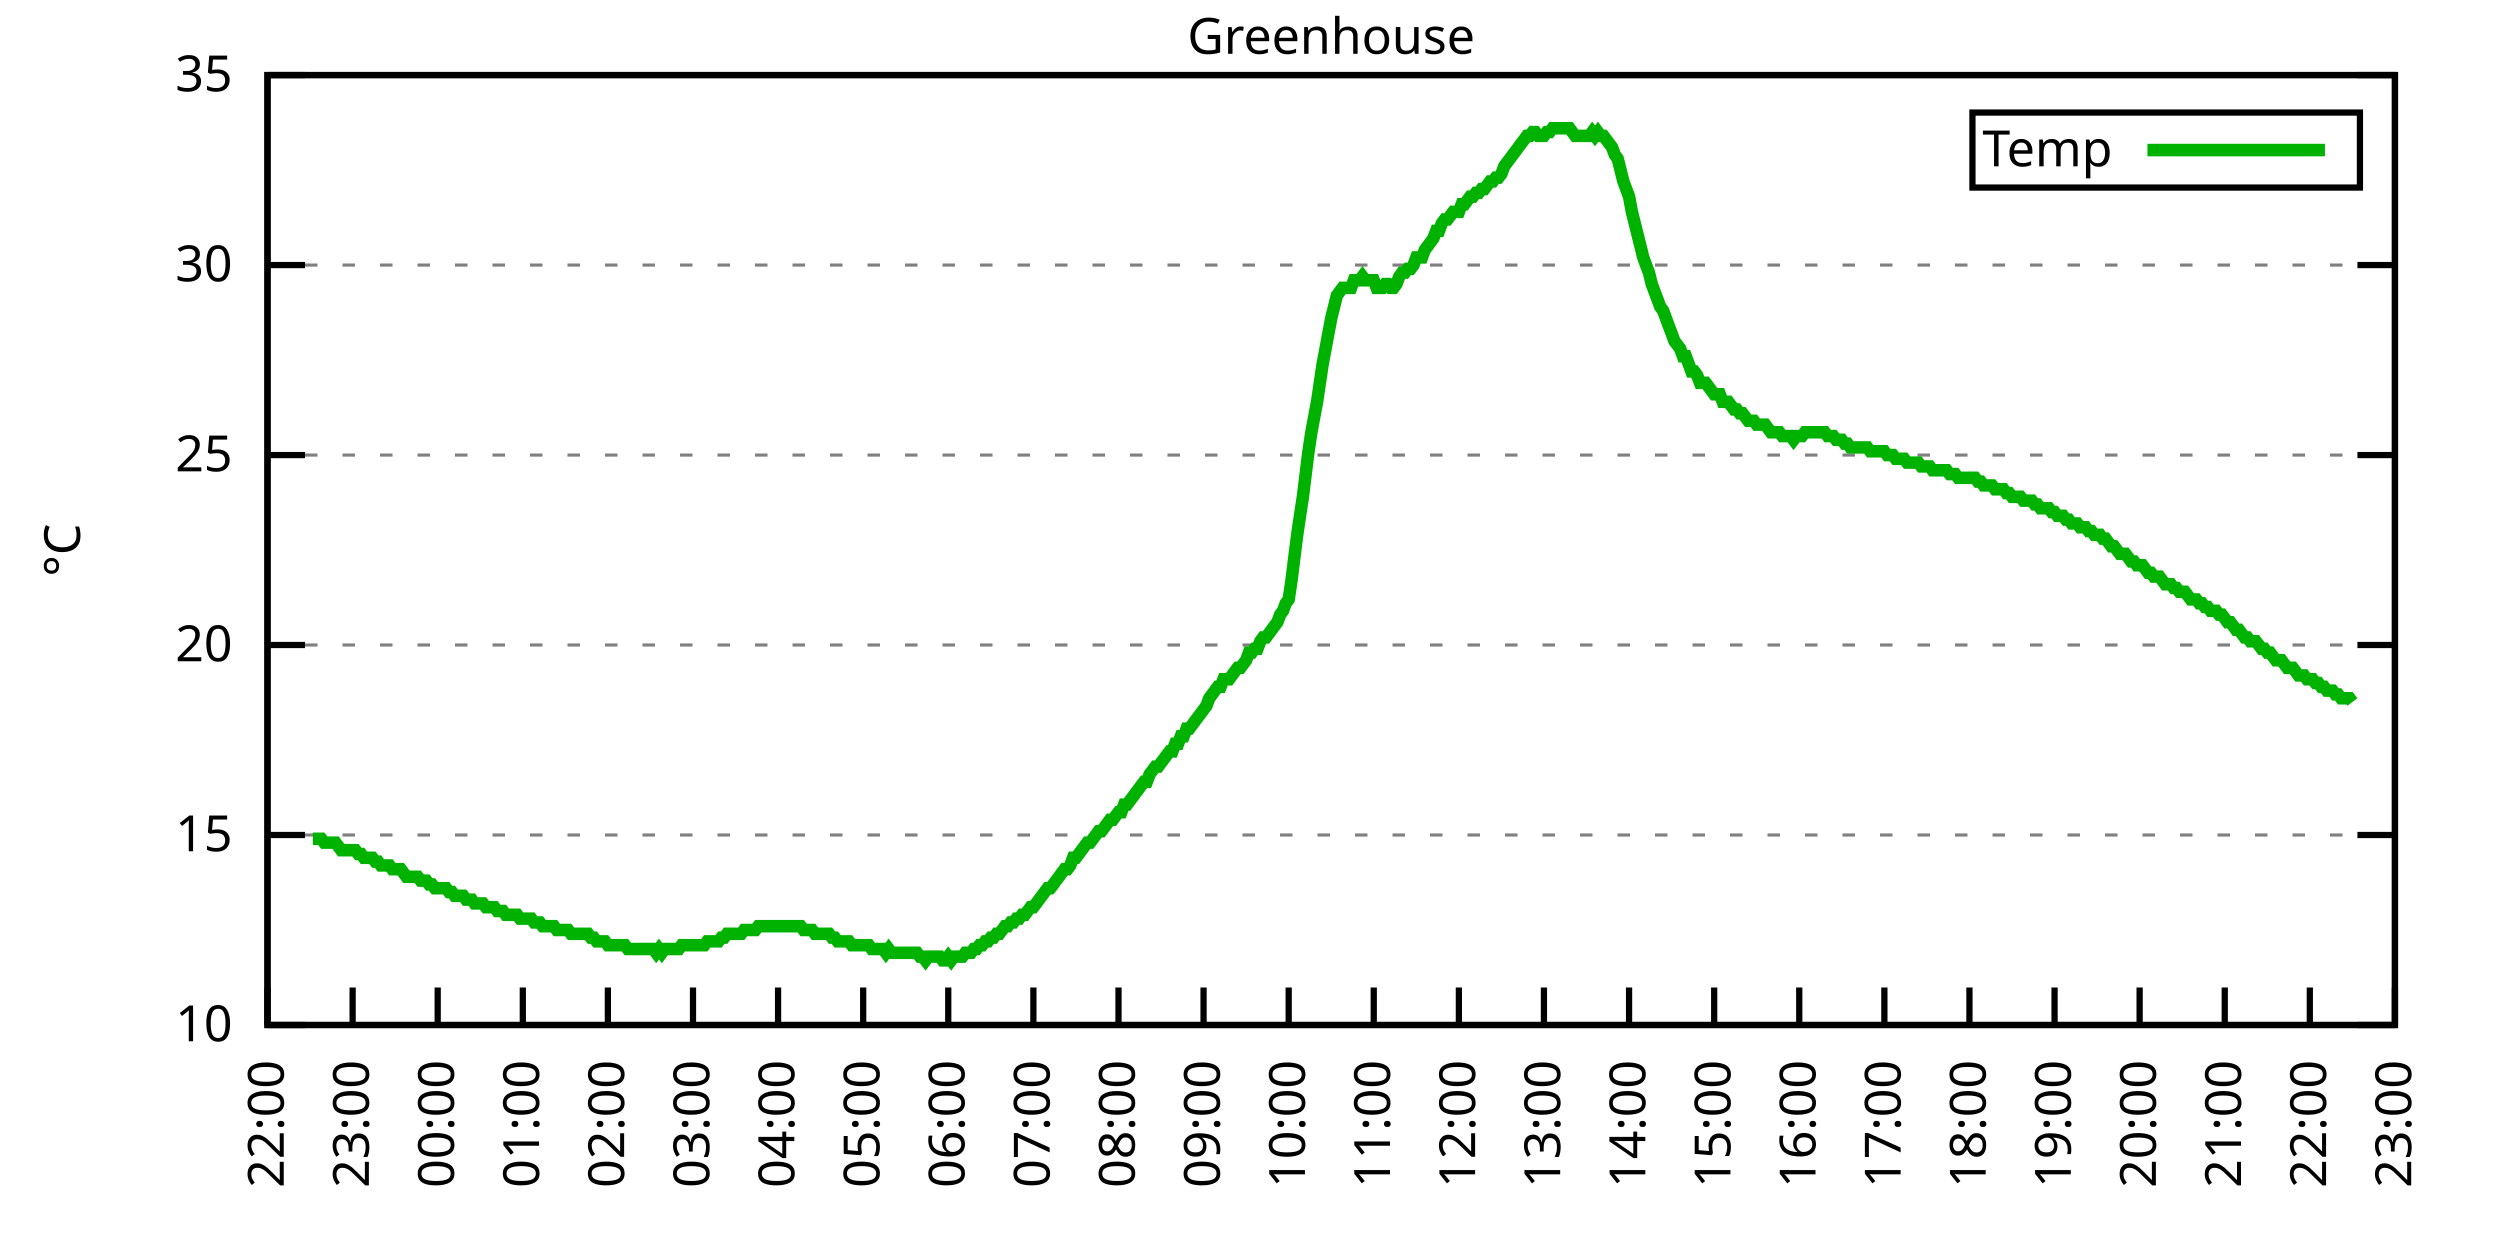
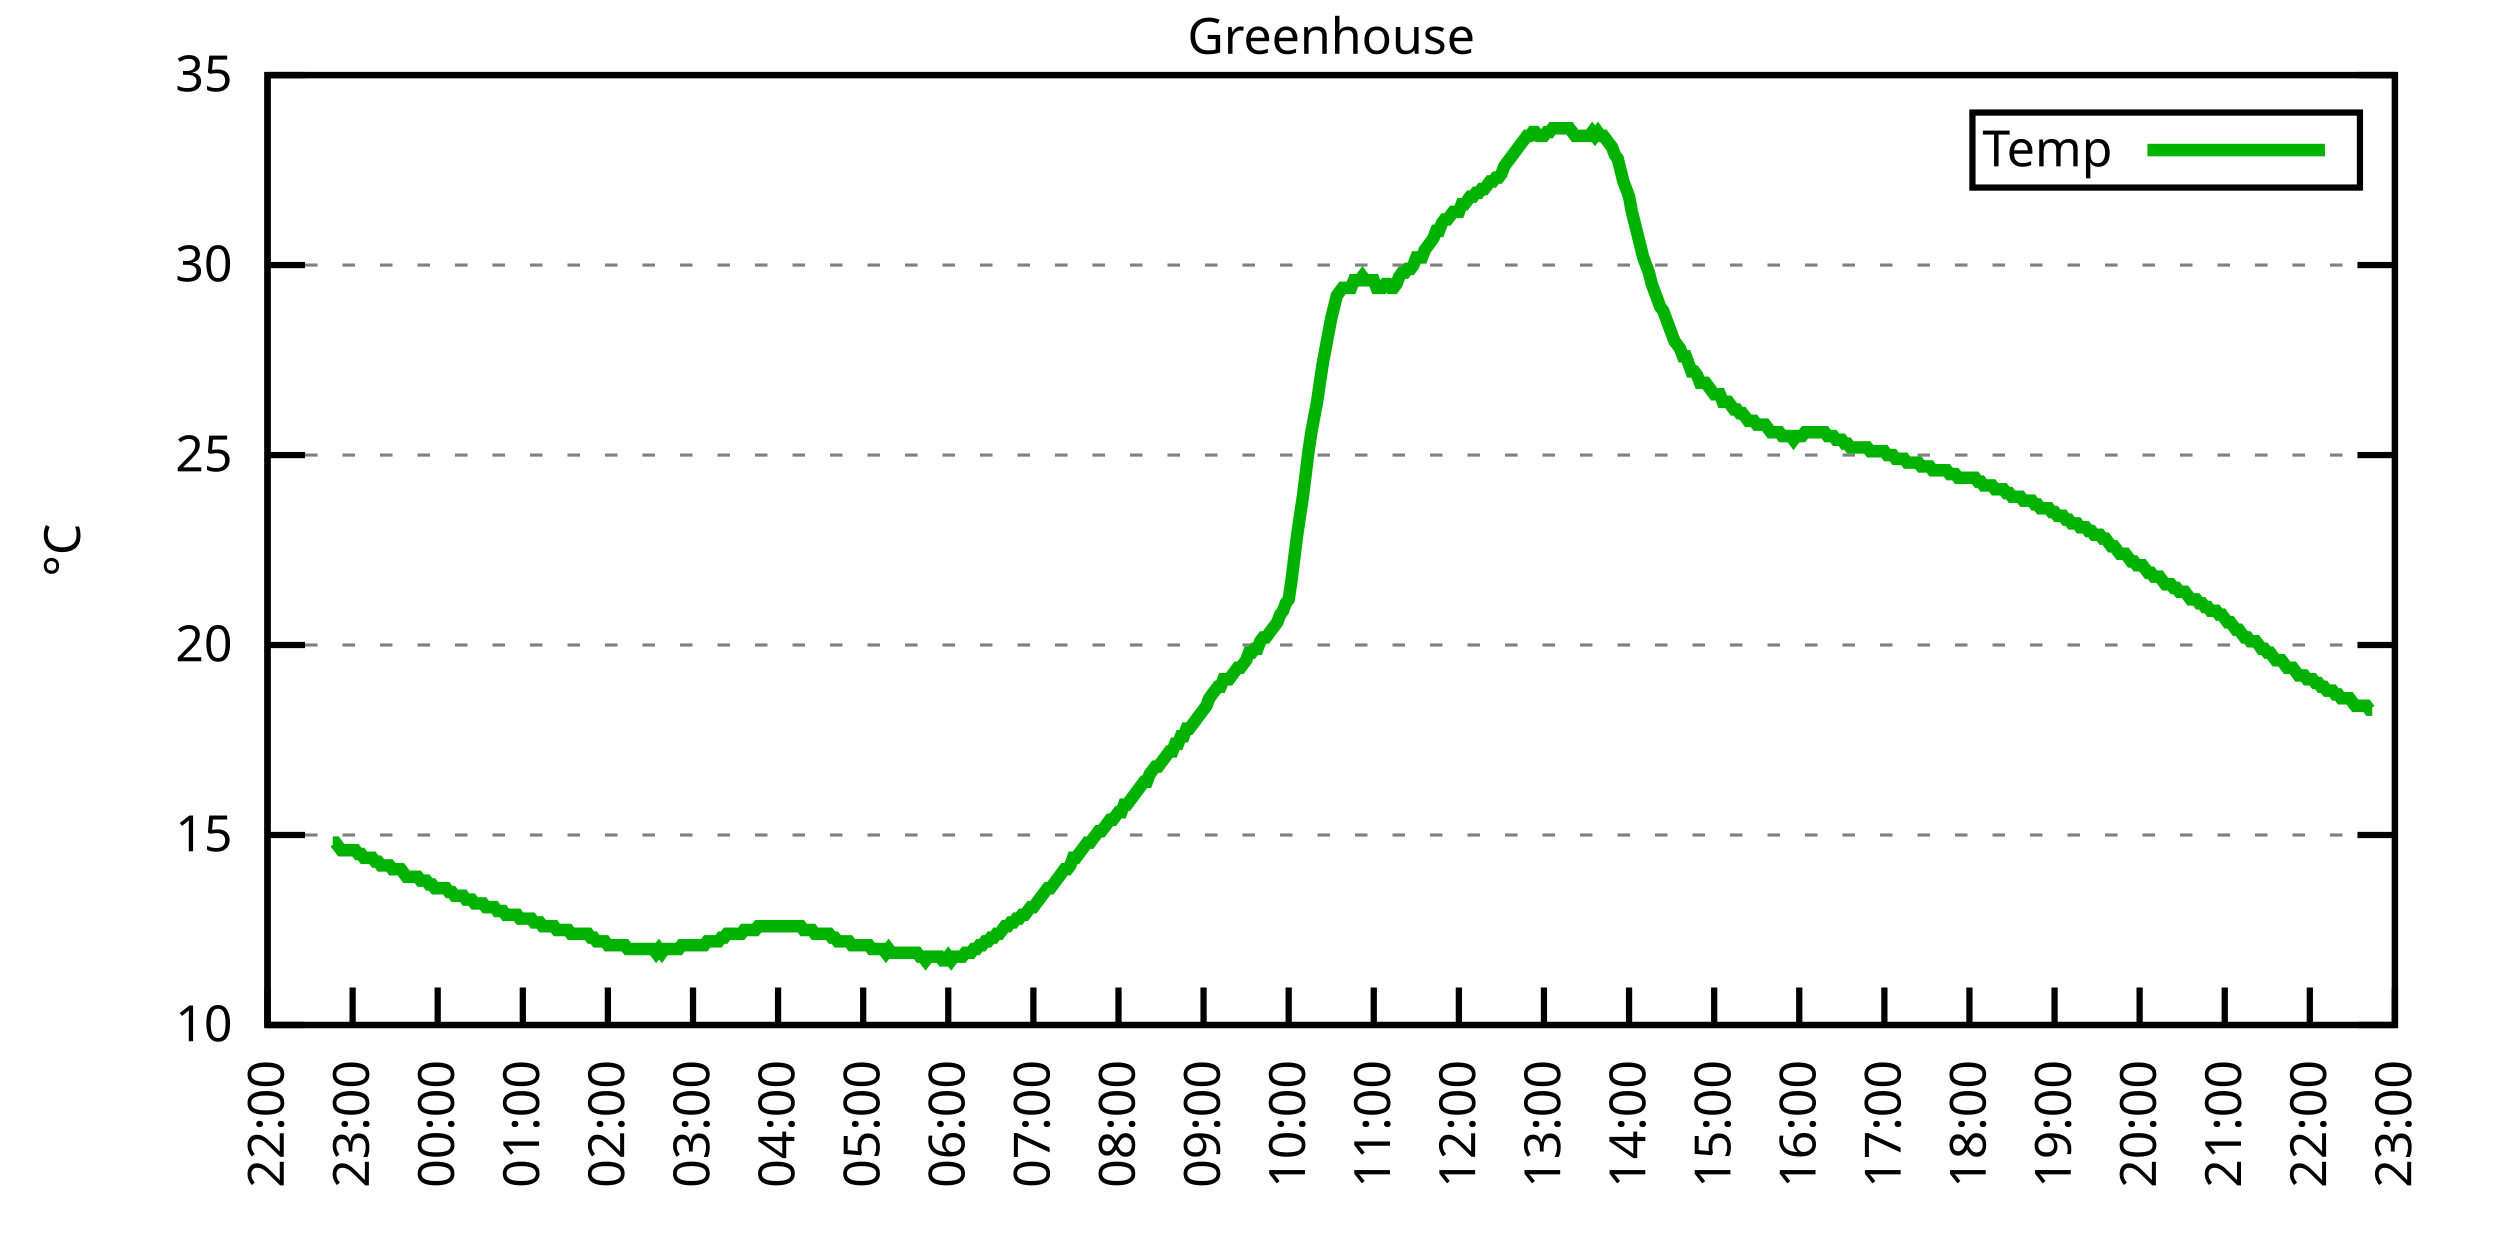
<svg xmlns="http://www.w3.org/2000/svg" xmlns:xlink="http://www.w3.org/1999/xlink" width="400" height="200" viewBox="0 0 400 200">
  <g id="gnuplot_canvas">
    <rect x="0" y="0" width="400" height="200" fill="none" />
    <defs>
      <circle id="gpDot" r="0.5" stroke-width="0.5" stroke="currentColor" />
      <path id="gpPt0" stroke-width="0.333" stroke="currentColor" d="M-1,0 h2 M0,-1 v2" />
      <path id="gpPt1" stroke-width="0.333" stroke="currentColor" d="M-1,-1 L1,1 M1,-1 L-1,1" />
      <path id="gpPt2" stroke-width="0.333" stroke="currentColor" d="M-1,0 L1,0 M0,-1 L0,1 M-1,-1 L1,1 M-1,1 L1,-1" />
      <rect id="gpPt3" stroke-width="0.333" stroke="currentColor" x="-1" y="-1" width="2" height="2" />
      <rect id="gpPt4" stroke-width="0.333" stroke="currentColor" fill="currentColor" x="-1" y="-1" width="2" height="2" />
      <circle id="gpPt5" stroke-width="0.333" stroke="currentColor" cx="0" cy="0" r="1" />
      <use xlink:href="#gpPt5" id="gpPt6" fill="currentColor" stroke="none" />
      <path id="gpPt7" stroke-width="0.333" stroke="currentColor" d="M0,-1.33 L-1.33,0.67 L1.33,0.67 z" />
      <use xlink:href="#gpPt7" id="gpPt8" fill="currentColor" stroke="none" />
      <use xlink:href="#gpPt7" id="gpPt9" stroke="currentColor" transform="rotate(180)" />
      <use xlink:href="#gpPt9" id="gpPt10" fill="currentColor" stroke="none" />
      <use xlink:href="#gpPt3" id="gpPt11" stroke="currentColor" transform="rotate(45)" />
      <use xlink:href="#gpPt11" id="gpPt12" fill="currentColor" stroke="none" />
      <path id="gpPt13" stroke-width="0.333" stroke="currentColor" d="M0,1.330 L1.265,0.411 L0.782,-1.067 L-0.782,-1.076 L-1.265,0.411 z" />
      <use xlink:href="#gpPt13" id="gpPt14" fill="currentColor" stroke="none" />
      <filter id="textbox" filterUnits="objectBoundingBox" x="0" y="0" height="1" width="1">
        <feFlood flood-color="white" flood-opacity="1" result="bgnd" />
        <feComposite in="SourceGraphic" in2="bgnd" operator="atop" />
      </filter>
      <filter id="greybox" filterUnits="objectBoundingBox" x="0" y="0" height="1" width="1">
        <feFlood flood-color="lightgrey" flood-opacity="1" result="grey" />
        <feComposite in="SourceGraphic" in2="grey" operator="atop" />
      </filter>
    </defs>
    <g fill="none" color="white" stroke="currentColor" stroke-width="1.00" stroke-linecap="butt" stroke-linejoin="miter">
</g>
    <g fill="none" color="black" stroke="currentColor" stroke-width="1.00" stroke-linecap="butt" stroke-linejoin="miter">
      <g stroke="none" shape-rendering="crispEdges">
        <polygon fill="rgb(255, 255, 255)" points="42.80,164.00 383.18,164.00 383.18,12.02 42.80,12.02 " />
      </g>
    </g>
    <g fill="none" color="black" stroke="currentColor" stroke-width="1.00" stroke-linecap="butt" stroke-linejoin="miter">
</g>
    <g fill="none" color="black" stroke="black" stroke-width="0.50" stroke-linecap="butt" stroke-linejoin="miter">
</g>
    <g fill="none" color="gray" stroke="currentColor" stroke-width="0.50" stroke-linecap="butt" stroke-linejoin="miter">
      <path stroke="gray" stroke-dasharray="2,4" class="gridline" d="M42.80,164.00 L383.19,164.00  " />
    </g>
    <g fill="none" color="gray" stroke="gray" stroke-width="1.00" stroke-linecap="butt" stroke-linejoin="miter">
</g>
    <g fill="none" color="black" stroke="currentColor" stroke-width="1.00" stroke-linecap="butt" stroke-linejoin="miter">
      <path stroke="black" d="M42.80,164.00 L48.80,164.00 M383.19,164.00 L377.19,164.00  " />
      <g transform="translate(37.20,166.60)" stroke="none" fill="black" font-family="Sans" font-size="8.00" text-anchor="end">
        <text>
          <tspan font-family="Sans"> 10</tspan>
        </text>
      </g>
    </g>
    <g fill="none" color="black" stroke="currentColor" stroke-width="1.00" stroke-linecap="butt" stroke-linejoin="miter">
</g>
    <g fill="none" color="black" stroke="black" stroke-width="0.50" stroke-linecap="butt" stroke-linejoin="miter">
</g>
    <g fill="none" color="gray" stroke="currentColor" stroke-width="0.50" stroke-linecap="butt" stroke-linejoin="miter">
      <path stroke="gray" stroke-dasharray="2,4" class="gridline" d="M42.80,133.60 L383.19,133.60  " />
    </g>
    <g fill="none" color="gray" stroke="gray" stroke-width="1.00" stroke-linecap="butt" stroke-linejoin="miter">
</g>
    <g fill="none" color="black" stroke="currentColor" stroke-width="1.00" stroke-linecap="butt" stroke-linejoin="miter">
      <path stroke="black" d="M42.80,133.60 L48.80,133.60 M383.19,133.60 L377.19,133.60  " />
      <g transform="translate(37.20,136.20)" stroke="none" fill="black" font-family="Sans" font-size="8.00" text-anchor="end">
        <text>
          <tspan font-family="Sans"> 15</tspan>
        </text>
      </g>
    </g>
    <g fill="none" color="black" stroke="currentColor" stroke-width="1.00" stroke-linecap="butt" stroke-linejoin="miter">
</g>
    <g fill="none" color="black" stroke="black" stroke-width="0.50" stroke-linecap="butt" stroke-linejoin="miter">
</g>
    <g fill="none" color="gray" stroke="currentColor" stroke-width="0.50" stroke-linecap="butt" stroke-linejoin="miter">
      <path stroke="gray" stroke-dasharray="2,4" class="gridline" d="M42.80,103.20 L383.19,103.20  " />
    </g>
    <g fill="none" color="gray" stroke="gray" stroke-width="1.00" stroke-linecap="butt" stroke-linejoin="miter">
</g>
    <g fill="none" color="black" stroke="currentColor" stroke-width="1.00" stroke-linecap="butt" stroke-linejoin="miter">
      <path stroke="black" d="M42.80,103.20 L48.80,103.20 M383.19,103.20 L377.19,103.20  " />
      <g transform="translate(37.20,105.80)" stroke="none" fill="black" font-family="Sans" font-size="8.00" text-anchor="end">
        <text>
          <tspan font-family="Sans"> 20</tspan>
        </text>
      </g>
    </g>
    <g fill="none" color="black" stroke="currentColor" stroke-width="1.00" stroke-linecap="butt" stroke-linejoin="miter">
</g>
    <g fill="none" color="black" stroke="black" stroke-width="0.50" stroke-linecap="butt" stroke-linejoin="miter">
</g>
    <g fill="none" color="gray" stroke="currentColor" stroke-width="0.50" stroke-linecap="butt" stroke-linejoin="miter">
      <path stroke="gray" stroke-dasharray="2,4" class="gridline" d="M42.80,72.81 L383.19,72.81  " />
    </g>
    <g fill="none" color="gray" stroke="gray" stroke-width="1.00" stroke-linecap="butt" stroke-linejoin="miter">
</g>
    <g fill="none" color="black" stroke="currentColor" stroke-width="1.00" stroke-linecap="butt" stroke-linejoin="miter">
      <path stroke="black" d="M42.80,72.81 L48.80,72.81 M383.19,72.81 L377.19,72.81  " />
      <g transform="translate(37.20,75.41)" stroke="none" fill="black" font-family="Sans" font-size="8.00" text-anchor="end">
        <text>
          <tspan font-family="Sans"> 25</tspan>
        </text>
      </g>
    </g>
    <g fill="none" color="black" stroke="currentColor" stroke-width="1.00" stroke-linecap="butt" stroke-linejoin="miter">
</g>
    <g fill="none" color="black" stroke="black" stroke-width="0.50" stroke-linecap="butt" stroke-linejoin="miter">
</g>
    <g fill="none" color="gray" stroke="currentColor" stroke-width="0.50" stroke-linecap="butt" stroke-linejoin="miter">
      <path stroke="gray" stroke-dasharray="2,4" class="gridline" d="M42.80,42.41 L383.19,42.41  " />
    </g>
    <g fill="none" color="gray" stroke="gray" stroke-width="1.00" stroke-linecap="butt" stroke-linejoin="miter">
</g>
    <g fill="none" color="black" stroke="currentColor" stroke-width="1.00" stroke-linecap="butt" stroke-linejoin="miter">
      <path stroke="black" d="M42.80,42.41 L48.80,42.41 M383.19,42.41 L377.19,42.41  " />
      <g transform="translate(37.20,45.01)" stroke="none" fill="black" font-family="Sans" font-size="8.00" text-anchor="end">
        <text>
          <tspan font-family="Sans"> 30</tspan>
        </text>
      </g>
    </g>
    <g fill="none" color="black" stroke="currentColor" stroke-width="1.00" stroke-linecap="butt" stroke-linejoin="miter">
</g>
    <g fill="none" color="black" stroke="black" stroke-width="0.50" stroke-linecap="butt" stroke-linejoin="miter">
</g>
    <g fill="none" color="gray" stroke="currentColor" stroke-width="0.50" stroke-linecap="butt" stroke-linejoin="miter">
      <path stroke="gray" stroke-dasharray="2,4" class="gridline" d="M42.80,12.01 L383.19,12.01  " />
    </g>
    <g fill="none" color="gray" stroke="gray" stroke-width="1.00" stroke-linecap="butt" stroke-linejoin="miter">
</g>
    <g fill="none" color="black" stroke="currentColor" stroke-width="1.00" stroke-linecap="butt" stroke-linejoin="miter">
      <path stroke="black" d="M42.80,12.01 L48.80,12.01 M383.19,12.01 L377.19,12.01  " />
      <g transform="translate(37.20,14.61)" stroke="none" fill="black" font-family="Sans" font-size="8.00" text-anchor="end">
        <text>
          <tspan font-family="Sans"> 35</tspan>
        </text>
      </g>
    </g>
    <g fill="none" color="black" stroke="currentColor" stroke-width="1.00" stroke-linecap="butt" stroke-linejoin="miter">
      <path stroke="black" d="M42.80,164.00 L42.80,158.00  " />
      <g transform="translate(45.40,169.60) rotate(270.00)" stroke="none" fill="black" font-family="Sans" font-size="8.00" text-anchor="end">
        <text>
          <tspan font-family="Sans">22:00</tspan>
        </text>
      </g>
    </g>
    <g fill="none" color="black" stroke="currentColor" stroke-width="1.00" stroke-linecap="butt" stroke-linejoin="miter">
      <path stroke="black" d="M56.42,164.00 L56.42,158.00  " />
      <g transform="translate(59.02,169.60) rotate(270.00)" stroke="none" fill="black" font-family="Sans" font-size="8.00" text-anchor="end">
        <text>
          <tspan font-family="Sans">23:00</tspan>
        </text>
      </g>
    </g>
    <g fill="none" color="black" stroke="currentColor" stroke-width="1.00" stroke-linecap="butt" stroke-linejoin="miter">
      <path stroke="black" d="M70.03,164.00 L70.03,158.00  " />
      <g transform="translate(72.63,169.60) rotate(270.00)" stroke="none" fill="black" font-family="Sans" font-size="8.00" text-anchor="end">
        <text>
          <tspan font-family="Sans">00:00</tspan>
        </text>
      </g>
    </g>
    <g fill="none" color="black" stroke="currentColor" stroke-width="1.00" stroke-linecap="butt" stroke-linejoin="miter">
      <path stroke="black" d="M83.65,164.00 L83.65,158.00  " />
      <g transform="translate(86.25,169.60) rotate(270.00)" stroke="none" fill="black" font-family="Sans" font-size="8.00" text-anchor="end">
        <text>
          <tspan font-family="Sans">01:00</tspan>
        </text>
      </g>
    </g>
    <g fill="none" color="black" stroke="currentColor" stroke-width="1.00" stroke-linecap="butt" stroke-linejoin="miter">
      <path stroke="black" d="M97.26,164.00 L97.26,158.00  " />
      <g transform="translate(99.86,169.60) rotate(270.00)" stroke="none" fill="black" font-family="Sans" font-size="8.00" text-anchor="end">
        <text>
          <tspan font-family="Sans">02:00</tspan>
        </text>
      </g>
    </g>
    <g fill="none" color="black" stroke="currentColor" stroke-width="1.00" stroke-linecap="butt" stroke-linejoin="miter">
      <path stroke="black" d="M110.88,164.00 L110.88,158.00  " />
      <g transform="translate(113.48,169.60) rotate(270.00)" stroke="none" fill="black" font-family="Sans" font-size="8.00" text-anchor="end">
        <text>
          <tspan font-family="Sans">03:00</tspan>
        </text>
      </g>
    </g>
    <g fill="none" color="black" stroke="currentColor" stroke-width="1.00" stroke-linecap="butt" stroke-linejoin="miter">
      <path stroke="black" d="M124.49,164.00 L124.49,158.00  " />
      <g transform="translate(127.09,169.60) rotate(270.00)" stroke="none" fill="black" font-family="Sans" font-size="8.00" text-anchor="end">
        <text>
          <tspan font-family="Sans">04:00</tspan>
        </text>
      </g>
    </g>
    <g fill="none" color="black" stroke="currentColor" stroke-width="1.00" stroke-linecap="butt" stroke-linejoin="miter">
      <path stroke="black" d="M138.11,164.00 L138.11,158.00  " />
      <g transform="translate(140.71,169.60) rotate(270.00)" stroke="none" fill="black" font-family="Sans" font-size="8.00" text-anchor="end">
        <text>
          <tspan font-family="Sans">05:00</tspan>
        </text>
      </g>
    </g>
    <g fill="none" color="black" stroke="currentColor" stroke-width="1.00" stroke-linecap="butt" stroke-linejoin="miter">
      <path stroke="black" d="M151.72,164.00 L151.72,158.00  " />
      <g transform="translate(154.32,169.60) rotate(270.00)" stroke="none" fill="black" font-family="Sans" font-size="8.00" text-anchor="end">
        <text>
          <tspan font-family="Sans">06:00</tspan>
        </text>
      </g>
    </g>
    <g fill="none" color="black" stroke="currentColor" stroke-width="1.00" stroke-linecap="butt" stroke-linejoin="miter">
      <path stroke="black" d="M165.34,164.00 L165.34,158.00  " />
      <g transform="translate(167.94,169.60) rotate(270.00)" stroke="none" fill="black" font-family="Sans" font-size="8.00" text-anchor="end">
        <text>
          <tspan font-family="Sans">07:00</tspan>
        </text>
      </g>
    </g>
    <g fill="none" color="black" stroke="currentColor" stroke-width="1.00" stroke-linecap="butt" stroke-linejoin="miter">
      <path stroke="black" d="M178.96,164.00 L178.96,158.00  " />
      <g transform="translate(181.56,169.60) rotate(270.00)" stroke="none" fill="black" font-family="Sans" font-size="8.00" text-anchor="end">
        <text>
          <tspan font-family="Sans">08:00</tspan>
        </text>
      </g>
    </g>
    <g fill="none" color="black" stroke="currentColor" stroke-width="1.00" stroke-linecap="butt" stroke-linejoin="miter">
      <path stroke="black" d="M192.57,164.00 L192.57,158.00  " />
      <g transform="translate(195.17,169.60) rotate(270.00)" stroke="none" fill="black" font-family="Sans" font-size="8.00" text-anchor="end">
        <text>
          <tspan font-family="Sans">09:00</tspan>
        </text>
      </g>
    </g>
    <g fill="none" color="black" stroke="currentColor" stroke-width="1.00" stroke-linecap="butt" stroke-linejoin="miter">
      <path stroke="black" d="M206.19,164.00 L206.19,158.00  " />
      <g transform="translate(208.79,169.60) rotate(270.00)" stroke="none" fill="black" font-family="Sans" font-size="8.00" text-anchor="end">
        <text>
          <tspan font-family="Sans">10:00</tspan>
        </text>
      </g>
    </g>
    <g fill="none" color="black" stroke="currentColor" stroke-width="1.00" stroke-linecap="butt" stroke-linejoin="miter">
      <path stroke="black" d="M219.80,164.00 L219.80,158.00  " />
      <g transform="translate(222.40,169.60) rotate(270.00)" stroke="none" fill="black" font-family="Sans" font-size="8.00" text-anchor="end">
        <text>
          <tspan font-family="Sans">11:00</tspan>
        </text>
      </g>
    </g>
    <g fill="none" color="black" stroke="currentColor" stroke-width="1.00" stroke-linecap="butt" stroke-linejoin="miter">
      <path stroke="black" d="M233.42,164.00 L233.42,158.00  " />
      <g transform="translate(236.02,169.60) rotate(270.00)" stroke="none" fill="black" font-family="Sans" font-size="8.00" text-anchor="end">
        <text>
          <tspan font-family="Sans">12:00</tspan>
        </text>
      </g>
    </g>
    <g fill="none" color="black" stroke="currentColor" stroke-width="1.00" stroke-linecap="butt" stroke-linejoin="miter">
      <path stroke="black" d="M247.03,164.00 L247.03,158.00  " />
      <g transform="translate(249.63,169.60) rotate(270.00)" stroke="none" fill="black" font-family="Sans" font-size="8.00" text-anchor="end">
        <text>
          <tspan font-family="Sans">13:00</tspan>
        </text>
      </g>
    </g>
    <g fill="none" color="black" stroke="currentColor" stroke-width="1.00" stroke-linecap="butt" stroke-linejoin="miter">
      <path stroke="black" d="M260.65,164.00 L260.65,158.00  " />
      <g transform="translate(263.25,169.60) rotate(270.00)" stroke="none" fill="black" font-family="Sans" font-size="8.00" text-anchor="end">
        <text>
          <tspan font-family="Sans">14:00</tspan>
        </text>
      </g>
    </g>
    <g fill="none" color="black" stroke="currentColor" stroke-width="1.00" stroke-linecap="butt" stroke-linejoin="miter">
      <path stroke="black" d="M274.27,164.00 L274.27,158.00  " />
      <g transform="translate(276.87,169.60) rotate(270.00)" stroke="none" fill="black" font-family="Sans" font-size="8.00" text-anchor="end">
        <text>
          <tspan font-family="Sans">15:00</tspan>
        </text>
      </g>
    </g>
    <g fill="none" color="black" stroke="currentColor" stroke-width="1.00" stroke-linecap="butt" stroke-linejoin="miter">
      <path stroke="black" d="M287.88,164.00 L287.88,158.00  " />
      <g transform="translate(290.48,169.60) rotate(270.00)" stroke="none" fill="black" font-family="Sans" font-size="8.00" text-anchor="end">
        <text>
          <tspan font-family="Sans">16:00</tspan>
        </text>
      </g>
    </g>
    <g fill="none" color="black" stroke="currentColor" stroke-width="1.00" stroke-linecap="butt" stroke-linejoin="miter">
      <path stroke="black" d="M301.50,164.00 L301.50,158.00  " />
      <g transform="translate(304.10,169.60) rotate(270.00)" stroke="none" fill="black" font-family="Sans" font-size="8.00" text-anchor="end">
        <text>
          <tspan font-family="Sans">17:00</tspan>
        </text>
      </g>
    </g>
    <g fill="none" color="black" stroke="currentColor" stroke-width="1.00" stroke-linecap="butt" stroke-linejoin="miter">
      <path stroke="black" d="M315.11,164.00 L315.11,158.00  " />
      <g transform="translate(317.71,169.60) rotate(270.00)" stroke="none" fill="black" font-family="Sans" font-size="8.00" text-anchor="end">
        <text>
          <tspan font-family="Sans">18:00</tspan>
        </text>
      </g>
    </g>
    <g fill="none" color="black" stroke="currentColor" stroke-width="1.00" stroke-linecap="butt" stroke-linejoin="miter">
      <path stroke="black" d="M328.73,164.00 L328.73,158.00  " />
      <g transform="translate(331.33,169.60) rotate(270.00)" stroke="none" fill="black" font-family="Sans" font-size="8.00" text-anchor="end">
        <text>
          <tspan font-family="Sans">19:00</tspan>
        </text>
      </g>
    </g>
    <g fill="none" color="black" stroke="currentColor" stroke-width="1.00" stroke-linecap="butt" stroke-linejoin="miter">
      <path stroke="black" d="M342.34,164.00 L342.34,158.00  " />
      <g transform="translate(344.94,169.60) rotate(270.00)" stroke="none" fill="black" font-family="Sans" font-size="8.00" text-anchor="end">
        <text>
          <tspan font-family="Sans">20:00</tspan>
        </text>
      </g>
    </g>
    <g fill="none" color="black" stroke="currentColor" stroke-width="1.00" stroke-linecap="butt" stroke-linejoin="miter">
      <path stroke="black" d="M355.96,164.00 L355.96,158.00  " />
      <g transform="translate(358.56,169.60) rotate(270.00)" stroke="none" fill="black" font-family="Sans" font-size="8.00" text-anchor="end">
        <text>
          <tspan font-family="Sans">21:00</tspan>
        </text>
      </g>
    </g>
    <g fill="none" color="black" stroke="currentColor" stroke-width="1.00" stroke-linecap="butt" stroke-linejoin="miter">
      <path stroke="black" d="M369.57,164.00 L369.57,158.00  " />
      <g transform="translate(372.17,169.60) rotate(270.00)" stroke="none" fill="black" font-family="Sans" font-size="8.00" text-anchor="end">
        <text>
          <tspan font-family="Sans">22:00</tspan>
        </text>
      </g>
    </g>
    <g fill="none" color="black" stroke="currentColor" stroke-width="1.00" stroke-linecap="butt" stroke-linejoin="miter">
      <path stroke="black" d="M383.19,164.00 L383.19,158.00  " />
      <g transform="translate(385.79,169.60) rotate(270.00)" stroke="none" fill="black" font-family="Sans" font-size="8.00" text-anchor="end">
        <text>
          <tspan font-family="Sans">23:00</tspan>
        </text>
      </g>
    </g>
    <g fill="none" color="black" stroke="currentColor" stroke-width="1.00" stroke-linecap="butt" stroke-linejoin="miter">
</g>
    <g fill="none" color="black" stroke="currentColor" stroke-width="1.00" stroke-linecap="butt" stroke-linejoin="miter">
      <path stroke="black" d="M42.80,12.01 L42.80,164.00 L383.19,164.00 L383.19,12.01 L42.80,12.01 Z  " />
    </g>
    <g fill="none" color="black" stroke="currentColor" stroke-width="1.00" stroke-linecap="butt" stroke-linejoin="miter">
</g>
    <g fill="none" color="black" stroke="currentColor" stroke-width="1.00" stroke-linecap="butt" stroke-linejoin="miter">
      <path stroke="black" d="M315.59,30.01 L315.59,18.01 L377.59,18.01 L377.59,30.01 L315.59,30.01 Z  " />
    </g>
    <g id="Greenhouse_plot_1">
      <g fill="none" color="white" stroke="black" stroke-width="2.00" stroke-linecap="butt" stroke-linejoin="miter">
</g>
      <g fill="none" color="black" stroke="currentColor" stroke-width="2.00" stroke-linecap="butt" stroke-linejoin="miter">
        <g transform="translate(337.99,26.61)" stroke="none" fill="black" font-family="Sans" font-size="8.00" text-anchor="end">
          <text>
            <tspan font-family="Sans">Temp</tspan>
          </text>
        </g>
      </g>
      <g fill="none" color="black" stroke="currentColor" stroke-width="2.00" stroke-linecap="butt" stroke-linejoin="miter">
-         <path stroke="rgb(  0, 178,   0)" d="M343.59,24.01 L371.99,24.01 M50.06,134.21 L50.52,134.21 L50.97,134.21 L51.42,134.21 L51.88,134.82 L52.33,134.82   L52.78,134.82 L53.24,134.82 L53.69,134.82 L54.15,135.43 L54.60,136.03 L55.05,136.03 L55.51,136.03 L55.96,136.03   L56.42,136.03 L56.87,136.03 L57.32,136.64 L57.78,136.64 L58.23,137.25 L58.68,137.25 L59.14,137.25 L59.59,137.25   L60.05,137.86 L60.50,137.86 L60.95,138.47 L61.41,138.47 L61.86,138.47 L62.32,138.47 L62.77,139.07 L63.22,139.07   L63.68,139.07 L64.13,139.07 L64.58,139.68 L65.04,140.29 L65.49,140.29 L65.95,140.29 L66.40,140.29 L66.85,140.29   L67.31,140.90 L67.76,140.90 L68.22,140.90 L68.67,141.51 L69.12,141.51 L69.58,142.11 L70.03,142.11 L70.49,142.11   L70.94,142.11 L71.39,142.11 L71.85,142.72 L72.30,142.72 L72.75,143.33 L73.21,143.33 L73.66,143.33 L74.12,143.33   L74.57,143.94 L75.02,143.94 L75.48,143.94 L75.93,144.55 L76.39,144.55 L76.84,144.55 L77.29,144.55 L77.75,145.15   L78.20,145.15 L78.65,145.15 L79.11,145.15 L79.56,145.76 L80.02,145.76 L80.47,145.76 L80.92,146.37 L81.38,146.37   L81.83,146.37 L82.29,146.37 L82.74,146.37 L83.19,146.98 L83.65,146.98 L84.10,146.98 L84.55,146.98 L85.01,146.98   L85.46,147.59 L85.92,147.59 L86.37,147.59 L86.82,148.19 L87.28,148.19 L87.73,148.19 L88.19,148.19 L88.64,148.19   L89.09,148.80 L89.55,148.80 L90.00,148.80 L90.45,148.80 L90.91,148.80 L91.36,149.41 L91.82,149.41 L92.27,149.41   L92.72,149.41 L93.18,149.41 L93.63,149.41 L94.09,149.41 L94.54,150.02 L94.99,150.02 L95.45,150.62 L95.90,150.62   L96.35,150.62 L96.81,150.62 L97.26,151.23 L97.72,151.23 L98.17,151.23 L98.62,151.23 L99.08,151.23 L99.53,151.23   L99.99,151.23 L100.44,151.84 L100.89,151.84 L101.35,151.84 L101.80,151.84 L102.25,151.84 L102.71,151.84 L103.16,151.84   L103.62,151.84 L104.07,151.84 L104.52,151.84 L104.98,152.45 L105.43,151.84 L105.89,152.45 L106.34,151.84 L106.79,151.84   L107.25,151.84 L107.70,151.84 L108.15,151.84 L108.61,151.84 L109.06,151.23 L109.52,151.23 L109.97,151.23 L110.42,151.23   L110.88,151.23 L111.33,151.23 L111.79,151.23 L112.24,151.23 L112.69,151.23 L113.15,150.62 L113.60,150.62 L114.05,150.62   L114.51,150.62 L114.96,150.62 L115.42,150.02 L115.87,150.02 L116.32,149.41 L116.78,149.41 L117.23,149.41 L117.69,149.41   L118.14,149.41 L118.59,149.41 L119.05,148.80 L119.50,148.80 L119.96,148.80 L120.41,148.80 L120.86,148.80 L121.32,148.19   L121.77,148.19 L122.22,148.19 L122.68,148.19 L123.13,148.19 L123.59,148.19 L124.04,148.19 L124.49,148.19 L124.95,148.19   L125.40,148.19 L125.86,148.19 L126.31,148.19 L126.76,148.19 L127.22,148.19 L127.67,148.19 L128.12,148.19 L128.58,148.80   L129.03,148.80 L129.49,148.80 L129.94,148.80 L130.39,149.41 L130.85,149.41 L131.30,149.41 L131.76,149.41 L132.21,149.41   L132.66,149.41 L133.12,150.02 L133.57,150.02 L134.02,150.62 L134.48,150.62 L134.93,150.62 L135.39,150.62 L135.84,150.62   L136.29,151.23 L136.75,151.23 L137.20,151.23 L137.66,151.23 L138.11,151.23 L138.56,151.23 L139.02,151.23 L139.47,151.84   L139.92,151.84 L140.38,151.84 L140.83,151.84 L141.29,151.84 L141.74,152.45 L142.19,151.84 L142.65,152.45 L143.10,152.45   L143.56,152.45 L144.01,152.45 L144.46,152.45 L144.92,152.45 L145.37,152.45 L145.82,152.45 L146.28,152.45 L146.73,152.45   L147.19,153.06 L147.64,153.06 L148.09,153.66 L148.55,153.06 L149.00,153.06 L149.46,153.06 L149.91,153.06 L150.36,153.06   L150.82,153.66 L151.27,153.66 L151.72,153.06 L152.18,153.66 L152.63,153.06 L153.09,153.06 L153.54,153.06 L153.99,153.06   L154.45,152.45 L154.90,152.45 L155.36,152.45 L155.81,151.84 L156.26,151.84 L156.72,151.23 L157.17,151.23 L157.62,150.62   L158.08,150.62 L158.53,150.02 L158.99,150.02 L159.44,149.41 L159.89,149.41 L160.35,148.80 L160.80,148.19 L161.26,148.19   L161.71,147.59 L162.16,147.59 L162.62,146.98 L163.07,146.98 L163.52,146.37 L163.98,146.37 L164.43,145.76 L164.89,145.15   L165.34,145.15 L165.79,144.55 L166.25,143.94 L166.70,143.33 L167.16,142.72 L167.61,142.11 L168.06,142.11 L168.52,141.51   L168.97,140.90 L169.43,140.29 L169.88,139.68 L170.33,139.07 L170.79,139.07 L171.24,138.47 L171.69,137.25 L172.15,137.25   L172.60,136.64 L173.06,136.03 L173.51,135.43 L173.96,134.82 L174.42,134.82 L174.87,134.21 L175.33,133.60 L175.78,132.99   L176.23,132.99 L176.69,132.39 L177.14,131.78 L177.59,131.17 L178.05,131.17 L178.50,130.56 L178.96,129.95 L179.41,129.95   L179.86,128.74 L180.32,128.74 L180.77,128.13 L181.23,127.52 L181.68,126.91 L182.13,126.31 L182.59,125.70 L183.04,125.09   L183.49,125.09 L183.95,123.87 L184.40,123.27 L184.86,122.66 L185.31,122.66 L185.76,122.05 L186.22,121.44 L186.67,120.83   L187.13,120.23 L187.58,120.23 L188.03,119.01 L188.49,119.01 L188.94,117.80 L189.39,117.80 L189.85,116.58 L190.30,116.58   L190.76,115.97 L191.21,115.36 L191.66,114.76 L192.12,114.15 L192.57,113.54 L193.03,112.93 L193.48,111.72 L193.93,111.11   L194.39,110.50 L194.84,109.89 L195.29,109.89 L195.75,108.68 L196.20,108.68 L196.66,108.68 L197.11,108.07 L197.56,107.46   L198.02,106.85 L198.47,106.85 L198.93,106.24 L199.38,105.64 L199.83,104.42 L200.29,104.42 L200.74,103.81 L201.19,103.81   L201.65,102.60 L202.10,101.99 L202.56,101.99 L203.01,101.38 L203.46,100.77 L203.92,100.16 L204.37,99.56 L204.83,98.34   L205.28,97.73 L205.73,96.52 L206.19,95.91 L206.64,92.87 L207.09,89.22 L207.55,85.57 L208.00,82.53 L208.46,79.49   L208.91,75.85 L209.36,72.20 L209.82,69.16 L210.27,66.73 L210.73,64.29 L211.18,61.25 L211.63,58.21 L212.09,55.78   L212.54,53.35 L213.00,50.92 L213.45,49.10 L213.90,47.27 L214.36,46.66 L214.81,46.06 L215.26,46.06 L215.72,46.06   L216.17,46.06 L216.63,44.84 L217.08,44.84 L217.53,44.84 L217.99,44.23 L218.44,44.84 L218.90,44.84 L219.35,44.84   L219.80,44.84 L220.26,46.06 L220.71,46.06 L221.16,46.06 L221.62,45.45 L222.07,45.45 L222.53,46.06 L222.98,46.06   L223.43,45.45 L223.89,44.23 L224.34,43.62 L224.80,43.62 L225.25,43.02 L225.70,43.02 L226.16,42.41 L226.61,41.19   L227.06,41.19 L227.52,41.19 L227.97,39.98 L228.43,39.37 L228.88,38.76 L229.33,38.15 L229.79,36.94 L230.24,36.94   L230.70,35.72 L231.15,35.11 L231.60,35.11 L232.06,34.50 L232.51,33.90 L232.96,33.90 L233.42,33.90 L233.87,32.68   L234.33,32.68 L234.78,32.07 L235.23,31.46 L235.69,31.46 L236.14,30.86 L236.60,30.86 L237.05,30.25 L237.50,30.25   L237.96,29.64 L238.41,29.03 L238.86,29.03 L239.32,28.42 L239.77,28.42 L240.23,27.82 L240.68,26.60 L241.13,25.99   L241.59,25.39 L242.04,24.78 L242.50,24.17 L242.95,23.56 L243.40,22.95 L243.86,22.35 L244.31,21.74 L244.76,21.74   L245.22,21.13 L245.67,21.13 L246.13,21.74 L246.58,21.74 L247.03,21.74 L247.49,21.13 L247.94,21.13 L248.40,20.52   L248.85,20.52 L249.30,20.52 L249.76,20.52 L250.21,20.52 L250.66,20.52 L251.12,20.52 L251.57,21.13 L252.03,21.74   L252.48,21.74 L252.93,21.74 L253.39,21.74 L253.84,21.74 L254.30,21.74 L254.75,21.13 L255.20,21.74 L255.66,21.13   L256.11,21.74 L256.56,21.74 L257.02,22.35 L257.47,22.95 L257.93,23.56 L258.38,24.78 L258.83,25.39 L259.29,27.21   L259.74,29.03 L260.20,30.25 L260.65,31.46 L261.10,33.90 L261.56,35.72 L262.01,37.54 L262.47,39.37 L262.92,41.19   L263.37,42.41 L263.83,43.62 L264.28,45.45 L264.73,46.66 L265.19,47.88 L265.64,49.10 L266.10,49.70 L266.55,50.92   L267.00,52.14 L267.46,53.35 L267.91,54.57 L268.37,55.18 L268.82,55.78 L269.27,57.00 L269.73,57.00 L270.18,58.21   L270.63,59.43 L271.09,59.43 L271.54,60.04 L272.00,61.25 L272.45,61.25 L272.90,61.25 L273.36,61.86 L273.81,62.47   L274.27,63.08 L274.72,63.08 L275.17,63.08 L275.63,64.29 L276.08,64.29 L276.53,64.29 L276.99,64.90 L277.44,65.51   L277.90,65.51 L278.35,66.12 L278.80,66.12 L279.26,66.73 L279.71,67.33 L280.17,67.33 L280.62,67.33 L281.07,67.94   L281.53,67.94 L281.98,67.94 L282.43,67.94 L282.89,68.55 L283.34,69.16 L283.80,69.16 L284.25,69.16 L284.70,69.16   L285.16,69.77 L285.61,69.77 L286.07,69.77 L286.52,69.77 L286.97,70.37 L287.43,69.77 L287.88,69.77 L288.33,69.77   L288.79,69.16 L289.24,69.16 L289.70,69.16 L290.15,69.16 L290.60,69.16 L291.06,69.16 L291.51,69.16 L291.97,69.16   L292.42,69.77 L292.87,69.77 L293.33,69.77 L293.78,70.37 L294.23,70.37 L294.69,70.37 L295.14,70.98 L295.60,70.98   L296.05,71.59 L296.50,71.59 L296.96,71.59 L297.41,71.59 L297.87,71.59 L298.32,71.59 L298.77,71.59 L299.23,72.20   L299.68,72.20 L300.13,72.20 L300.59,72.20 L301.04,72.20 L301.50,72.20 L301.95,72.81 L302.40,72.81 L302.86,72.81   L303.31,73.41 L303.77,73.41 L304.22,73.41 L304.67,73.41 L305.13,74.02 L305.58,74.02 L306.03,74.02 L306.49,74.02   L306.94,74.02 L307.40,74.63 L307.85,74.63 L308.30,74.63 L308.76,74.63 L309.21,75.24 L309.67,75.24 L310.12,75.24   L310.57,75.24 L311.03,75.24 L311.48,75.24 L311.94,75.85 L312.39,75.85 L312.84,75.85 L313.30,76.45 L313.75,76.45   L314.20,76.45 L314.66,76.45 L315.11,76.45 L315.57,76.45 L316.02,76.45 L316.47,77.06 L316.93,77.06 L317.38,77.67   L317.84,77.67 L318.29,77.67 L318.74,77.67 L319.20,78.28 L319.65,78.28 L320.10,78.28 L320.56,78.28 L321.01,78.89   L321.47,78.89 L321.92,79.49 L322.37,79.49 L322.83,79.49 L323.28,79.49 L323.74,80.10 L324.19,80.10 L324.64,80.10   L325.10,80.10 L325.55,80.71 L326.00,80.71 L326.46,81.32 L326.91,81.32 L327.37,81.32 L327.82,81.32 L328.27,81.93   L328.73,81.93 L329.18,82.53 L329.64,82.53 L330.09,82.53 L330.54,83.14 L331.00,83.14 L331.45,83.75 L331.90,83.75   L332.36,83.75 L332.81,84.36 L333.27,84.36 L333.72,84.36 L334.17,84.97 L334.63,84.97 L335.08,85.57 L335.54,85.57   L335.99,85.57 L336.44,86.18 L336.90,86.18 L337.35,86.79 L337.80,87.40 L338.26,87.40 L338.71,88.00 L339.17,88.61   L339.62,88.61 L340.07,88.61 L340.53,89.22 L340.98,89.83 L341.44,89.83 L341.89,90.44 L342.34,90.44 L342.80,90.44   L343.25,91.04 L343.70,91.65 L344.16,91.65 L344.61,92.26 L345.07,92.26 L345.52,92.26 L345.97,92.87 L346.43,93.48   L346.88,93.48 L347.34,93.48 L347.79,94.08 L348.24,94.08 L348.70,94.69 L349.15,94.69 L349.60,94.69 L350.06,95.30   L350.51,95.91 L350.97,95.91 L351.42,95.91 L351.87,96.52 L352.33,96.52 L352.78,97.12 L353.24,97.12 L353.69,97.73   L354.14,97.73 L354.60,97.73 L355.05,98.34 L355.50,98.34 L355.96,98.95 L356.41,99.56 L356.87,99.56 L357.32,100.16   L357.77,100.77 L358.23,100.77 L358.68,101.38 L359.14,101.99 L359.59,101.99 L360.04,102.60 L360.50,102.60 L360.95,102.60   L361.41,103.20 L361.86,103.81 L362.31,103.81 L362.77,104.42 L363.22,104.42 L363.67,105.03 L364.13,105.64 L364.58,105.64   L365.04,105.64 L365.49,106.24 L365.94,106.85 L366.40,106.85 L366.85,106.85 L367.31,107.46 L367.76,108.07 L368.21,108.07   L368.67,108.07 L369.12,108.68 L369.57,108.68 L370.03,108.68 L370.48,109.28 L370.94,109.28 L371.39,109.89 L371.84,109.89   L372.30,110.50 L372.75,110.50 L373.21,110.50 L373.66,111.11 L374.11,111.11 L374.57,111.72 L375.02,111.72 L375.47,111.72   L375.93,111.72 L376.38,112.32  " />
+         <path stroke="rgb(  0, 178,   0)" d="M343.59,24.01 L371.99,24.01 M53.24,134.82 L53.69,134.82 L54.15,135.43 L54.60,136.03 L55.05,136.03 L55.51,136.03   L55.96,136.03 L56.42,136.03 L56.87,136.03 L57.32,136.64 L57.78,136.64 L58.23,137.25 L58.68,137.25 L59.14,137.25   L59.59,137.25 L60.05,137.86 L60.50,137.86 L60.95,138.47 L61.41,138.47 L61.86,138.47 L62.32,138.47 L62.77,139.07   L63.22,139.07 L63.68,139.07 L64.13,139.07 L64.58,139.68 L65.04,140.29 L65.49,140.29 L65.95,140.29 L66.40,140.29   L66.85,140.29 L67.31,140.90 L67.76,140.90 L68.22,140.90 L68.67,141.51 L69.12,141.51 L69.58,142.11 L70.03,142.11   L70.49,142.11 L70.94,142.11 L71.39,142.11 L71.85,142.72 L72.30,142.72 L72.75,143.33 L73.21,143.33 L73.66,143.33   L74.12,143.33 L74.57,143.94 L75.02,143.94 L75.48,143.94 L75.93,144.55 L76.39,144.55 L76.84,144.55 L77.29,144.55   L77.75,145.15 L78.20,145.15 L78.65,145.15 L79.11,145.15 L79.56,145.76 L80.02,145.76 L80.47,145.76 L80.92,146.37   L81.38,146.37 L81.83,146.37 L82.29,146.37 L82.74,146.37 L83.19,146.98 L83.65,146.98 L84.10,146.98 L84.55,146.98   L85.01,146.98 L85.46,147.59 L85.92,147.59 L86.37,147.59 L86.82,148.19 L87.28,148.19 L87.73,148.19 L88.19,148.19   L88.64,148.19 L89.09,148.80 L89.55,148.80 L90.00,148.80 L90.45,148.80 L90.91,148.80 L91.36,149.41 L91.82,149.41   L92.27,149.41 L92.72,149.41 L93.18,149.41 L93.63,149.41 L94.09,149.41 L94.54,150.02 L94.99,150.02 L95.45,150.62   L95.90,150.62 L96.35,150.62 L96.81,150.62 L97.26,151.23 L97.72,151.23 L98.17,151.23 L98.62,151.23 L99.08,151.23   L99.53,151.23 L99.99,151.23 L100.44,151.84 L100.89,151.84 L101.35,151.84 L101.80,151.84 L102.25,151.84 L102.71,151.84   L103.16,151.84 L103.62,151.84 L104.07,151.84 L104.52,151.84 L104.98,152.45 L105.43,151.84 L105.89,152.45 L106.34,151.84   L106.79,151.84 L107.25,151.84 L107.70,151.84 L108.15,151.84 L108.61,151.84 L109.06,151.23 L109.52,151.23 L109.97,151.23   L110.42,151.23 L110.88,151.23 L111.33,151.23 L111.79,151.23 L112.24,151.23 L112.69,151.23 L113.15,150.62 L113.60,150.62   L114.05,150.62 L114.51,150.62 L114.96,150.62 L115.42,150.02 L115.87,150.02 L116.32,149.41 L116.78,149.41 L117.23,149.41   L117.69,149.41 L118.14,149.41 L118.59,149.41 L119.05,148.80 L119.50,148.80 L119.96,148.80 L120.41,148.80 L120.86,148.80   L121.32,148.19 L121.77,148.19 L122.22,148.19 L122.68,148.19 L123.13,148.19 L123.59,148.19 L124.04,148.19 L124.49,148.19   L124.95,148.19 L125.40,148.19 L125.86,148.19 L126.31,148.19 L126.76,148.19 L127.22,148.19 L127.67,148.19 L128.12,148.19   L128.58,148.80 L129.03,148.80 L129.49,148.80 L129.94,148.80 L130.39,149.41 L130.85,149.41 L131.30,149.41 L131.76,149.41   L132.21,149.41 L132.66,149.41 L133.12,150.02 L133.57,150.02 L134.02,150.62 L134.48,150.62 L134.93,150.62 L135.39,150.62   L135.84,150.62 L136.29,151.23 L136.75,151.23 L137.20,151.23 L137.66,151.23 L138.11,151.23 L138.56,151.23 L139.02,151.23   L139.47,151.84 L139.92,151.84 L140.38,151.84 L140.83,151.84 L141.29,151.84 L141.74,152.45 L142.19,151.84 L142.65,152.45   L143.10,152.45 L143.56,152.45 L144.01,152.45 L144.46,152.45 L144.92,152.45 L145.37,152.45 L145.82,152.45 L146.28,152.45   L146.73,152.45 L147.19,153.06 L147.64,153.06 L148.09,153.66 L148.55,153.06 L149.00,153.06 L149.46,153.06 L149.91,153.06   L150.36,153.06 L150.82,153.66 L151.27,153.66 L151.72,153.06 L152.18,153.66 L152.63,153.06 L153.09,153.06 L153.54,153.06   L153.99,153.06 L154.45,152.45 L154.90,152.45 L155.36,152.45 L155.81,151.84 L156.26,151.84 L156.72,151.23 L157.17,151.23   L157.62,150.62 L158.08,150.62 L158.53,150.02 L158.99,150.02 L159.44,149.41 L159.89,149.41 L160.35,148.80 L160.80,148.19   L161.26,148.19 L161.71,147.59 L162.16,147.59 L162.62,146.98 L163.07,146.98 L163.52,146.37 L163.98,146.37 L164.43,145.76   L164.89,145.15 L165.34,145.15 L165.79,144.55 L166.25,143.94 L166.70,143.33 L167.16,142.72 L167.61,142.11 L168.06,142.11   L168.52,141.51 L168.97,140.90 L169.43,140.29 L169.88,139.68 L170.33,139.07 L170.79,139.07 L171.24,138.47 L171.69,137.25   L172.15,137.25 L172.60,136.64 L173.06,136.03 L173.51,135.43 L173.96,134.82 L174.42,134.82 L174.87,134.21 L175.33,133.60   L175.78,132.99 L176.23,132.99 L176.69,132.39 L177.14,131.78 L177.59,131.17 L178.05,131.17 L178.50,130.56 L178.96,129.95   L179.41,129.95 L179.86,128.74 L180.32,128.74 L180.77,128.13 L181.23,127.52 L181.68,126.91 L182.13,126.31 L182.59,125.70   L183.04,125.09 L183.49,125.09 L183.95,123.87 L184.40,123.27 L184.86,122.66 L185.31,122.66 L185.76,122.05 L186.22,121.44   L186.67,120.83 L187.13,120.23 L187.58,120.23 L188.03,119.01 L188.49,119.01 L188.94,117.80 L189.39,117.80 L189.85,116.58   L190.30,116.58 L190.76,115.97 L191.21,115.36 L191.66,114.76 L192.12,114.15 L192.57,113.54 L193.03,112.93 L193.48,111.72   L193.93,111.11 L194.39,110.50 L194.84,109.89 L195.29,109.89 L195.75,108.68 L196.20,108.68 L196.66,108.68 L197.11,108.07   L197.56,107.46 L198.02,106.85 L198.47,106.85 L198.93,106.24 L199.38,105.64 L199.83,104.42 L200.29,104.42 L200.74,103.81   L201.19,103.81 L201.65,102.60 L202.10,101.99 L202.56,101.99 L203.01,101.38 L203.46,100.77 L203.92,100.16 L204.37,99.56   L204.83,98.34 L205.28,97.73 L205.73,96.52 L206.19,95.91 L206.64,92.87 L207.09,89.22 L207.55,85.57 L208.00,82.53   L208.46,79.49 L208.91,75.85 L209.36,72.20 L209.82,69.16 L210.27,66.73 L210.73,64.29 L211.18,61.25 L211.63,58.21   L212.09,55.78 L212.54,53.35 L213.00,50.92 L213.45,49.10 L213.90,47.27 L214.36,46.66 L214.81,46.06 L215.26,46.06   L215.72,46.06 L216.17,46.06 L216.63,44.84 L217.08,44.84 L217.53,44.84 L217.99,44.23 L218.44,44.84 L218.90,44.84   L219.35,44.84 L219.80,44.84 L220.26,46.06 L220.71,46.06 L221.16,46.06 L221.62,45.45 L222.07,45.45 L222.53,46.06   L222.98,46.06 L223.43,45.45 L223.89,44.23 L224.34,43.62 L224.80,43.62 L225.25,43.02 L225.70,43.02 L226.16,42.41   L226.61,41.19 L227.06,41.19 L227.52,41.19 L227.97,39.98 L228.43,39.37 L228.88,38.76 L229.33,38.15 L229.79,36.94   L230.24,36.94 L230.70,35.72 L231.15,35.11 L231.60,35.11 L232.06,34.50 L232.51,33.90 L232.96,33.90 L233.42,33.90   L233.87,32.68 L234.33,32.68 L234.78,32.07 L235.23,31.46 L235.69,31.46 L236.14,30.86 L236.60,30.86 L237.05,30.25   L237.50,30.25 L237.96,29.64 L238.41,29.03 L238.86,29.03 L239.32,28.42 L239.77,28.42 L240.23,27.82 L240.68,26.60   L241.13,25.99 L241.59,25.39 L242.04,24.78 L242.50,24.17 L242.95,23.56 L243.40,22.95 L243.86,22.35 L244.31,21.74   L244.76,21.74 L245.22,21.13 L245.67,21.13 L246.13,21.74 L246.58,21.74 L247.03,21.74 L247.49,21.13 L247.94,21.13   L248.40,20.52 L248.85,20.52 L249.30,20.52 L249.76,20.52 L250.21,20.52 L250.66,20.52 L251.12,20.52 L251.57,21.13   L252.03,21.74 L252.48,21.74 L252.93,21.74 L253.39,21.74 L253.84,21.74 L254.30,21.74 L254.75,21.13 L255.20,21.74   L255.66,21.13 L256.11,21.74 L256.56,21.74 L257.02,22.35 L257.47,22.95 L257.93,23.56 L258.38,24.78 L258.83,25.39   L259.29,27.21 L259.74,29.03 L260.20,30.25 L260.65,31.46 L261.10,33.90 L261.56,35.72 L262.01,37.54 L262.47,39.37   L262.92,41.19 L263.37,42.41 L263.83,43.62 L264.28,45.45 L264.73,46.66 L265.19,47.88 L265.64,49.10 L266.10,49.70   L266.55,50.92 L267.00,52.14 L267.46,53.35 L267.91,54.57 L268.37,55.18 L268.82,55.78 L269.27,57.00 L269.73,57.00   L270.18,58.21 L270.63,59.43 L271.09,59.43 L271.54,60.04 L272.00,61.25 L272.45,61.25 L272.90,61.25 L273.36,61.86   L273.81,62.47 L274.27,63.08 L274.72,63.08 L275.17,63.08 L275.63,64.29 L276.08,64.29 L276.53,64.29 L276.99,64.90   L277.44,65.51 L277.90,65.51 L278.35,66.12 L278.80,66.12 L279.26,66.73 L279.71,67.33 L280.17,67.33 L280.62,67.33   L281.07,67.94 L281.53,67.94 L281.98,67.94 L282.43,67.94 L282.89,68.55 L283.34,69.16 L283.80,69.16 L284.25,69.16   L284.70,69.16 L285.16,69.77 L285.61,69.77 L286.07,69.77 L286.52,69.77 L286.97,70.37 L287.43,69.77 L287.88,69.77   L288.33,69.77 L288.79,69.16 L289.24,69.16 L289.70,69.16 L290.15,69.16 L290.60,69.16 L291.06,69.16 L291.51,69.16   L291.97,69.16 L292.42,69.77 L292.87,69.77 L293.33,69.77 L293.78,70.37 L294.23,70.37 L294.69,70.37 L295.14,70.98   L295.60,70.98 L296.05,71.59 L296.50,71.59 L296.96,71.59 L297.41,71.59 L297.87,71.59 L298.32,71.59 L298.77,71.59   L299.23,72.20 L299.68,72.20 L300.13,72.20 L300.59,72.20 L301.04,72.20 L301.50,72.20 L301.95,72.81 L302.40,72.81   L302.86,72.81 L303.31,73.41 L303.77,73.41 L304.22,73.41 L304.67,73.41 L305.13,74.02 L305.58,74.02 L306.03,74.02   L306.49,74.02 L306.94,74.02 L307.40,74.63 L307.85,74.63 L308.30,74.63 L308.76,74.63 L309.21,75.24 L309.67,75.24   L310.12,75.24 L310.57,75.24 L311.03,75.24 L311.48,75.24 L311.94,75.85 L312.39,75.85 L312.84,75.85 L313.30,76.45   L313.75,76.45 L314.20,76.45 L314.66,76.45 L315.11,76.45 L315.57,76.45 L316.02,76.45 L316.47,77.06 L316.93,77.06   L317.38,77.67 L317.84,77.67 L318.29,77.67 L318.74,77.67 L319.20,78.28 L319.65,78.28 L320.10,78.28 L320.56,78.28   L321.01,78.89 L321.47,78.89 L321.92,79.49 L322.37,79.49 L322.83,79.49 L323.28,79.49 L323.74,80.10 L324.19,80.10   L324.64,80.10 L325.10,80.10 L325.55,80.71 L326.00,80.71 L326.46,81.32 L326.91,81.32 L327.37,81.32 L327.82,81.32   L328.27,81.93 L328.73,81.93 L329.18,82.53 L329.64,82.53 L330.09,82.53 L330.54,83.14 L331.00,83.14 L331.45,83.75   L331.90,83.75 L332.36,83.75 L332.81,84.36 L333.27,84.36 L333.72,84.36 L334.17,84.97 L334.63,84.97 L335.08,85.57   L335.54,85.57 L335.99,85.57 L336.44,86.18 L336.90,86.18 L337.35,86.79 L337.80,87.40 L338.26,87.40 L338.71,88.00   L339.17,88.61 L339.62,88.61 L340.07,88.61 L340.53,89.22 L340.98,89.83 L341.44,89.83 L341.89,90.44 L342.34,90.44   L342.80,90.44 L343.25,91.04 L343.70,91.65 L344.16,91.65 L344.61,92.26 L345.07,92.26 L345.52,92.26 L345.97,92.87   L346.43,93.48 L346.88,93.48 L347.34,93.48 L347.79,94.08 L348.24,94.08 L348.70,94.69 L349.15,94.69 L349.60,94.69   L350.06,95.30 L350.51,95.91 L350.97,95.91 L351.42,95.91 L351.87,96.52 L352.33,96.52 L352.78,97.12 L353.24,97.12   L353.69,97.73 L354.14,97.73 L354.60,97.73 L355.05,98.34 L355.50,98.34 L355.96,98.95 L356.41,99.56 L356.87,99.56   L357.32,100.16 L357.77,100.77 L358.23,100.77 L358.68,101.38 L359.14,101.99 L359.59,101.99 L360.04,102.60 L360.50,102.60   L360.95,102.60 L361.41,103.20 L361.86,103.81 L362.31,103.81 L362.77,104.42 L363.22,104.42 L363.67,105.03 L364.13,105.64   L364.58,105.64 L365.04,105.64 L365.49,106.24 L365.94,106.85 L366.40,106.85 L366.85,106.85 L367.31,107.46 L367.76,108.07   L368.21,108.07 L368.67,108.07 L369.12,108.68 L369.57,108.68 L370.03,108.68 L370.48,109.28 L370.94,109.28 L371.39,109.89   L371.84,109.89 L372.30,110.50 L372.75,110.50 L373.21,110.50 L373.66,111.11 L374.11,111.11 L374.57,111.72 L375.02,111.72   L375.47,111.72 L375.93,111.72 L376.38,112.32 L376.84,112.93 L377.29,112.93 L377.74,112.93 L378.20,112.93 L378.65,112.93   L379.11,113.54 L379.56,113.54  " />
      </g>
    </g>
    <g fill="none" color="black" stroke="currentColor" stroke-width="2.00" stroke-linecap="butt" stroke-linejoin="miter">
</g>
    <g fill="none" color="black" stroke="black" stroke-width="1.00" stroke-linecap="butt" stroke-linejoin="miter">
</g>
    <g fill="none" color="black" stroke="currentColor" stroke-width="1.00" stroke-linecap="butt" stroke-linejoin="miter">
      <path stroke="black" d="M42.80,12.01 L42.80,164.00 L383.19,164.00 L383.19,12.01 L42.80,12.01 Z  " />
      <g transform="translate(12.80,88.01) rotate(270.00)" stroke="none" fill="black" font-family="Sans" font-size="8.00" text-anchor="middle">
        <text>
          <tspan font-family="Sans">°C</tspan>
        </text>
      </g>
    </g>
    <g fill="none" color="black" stroke="currentColor" stroke-width="1.00" stroke-linecap="butt" stroke-linejoin="miter">
</g>
    <g fill="none" color="black" stroke="currentColor" stroke-width="1.00" stroke-linecap="butt" stroke-linejoin="miter">
      <g transform="translate(212.99,8.61)" stroke="none" fill="black" font-family="Sans" font-size="8.00" text-anchor="middle">
        <text>
          <tspan font-family="Sans">Greenhouse</tspan>
        </text>
      </g>
    </g>
    <g fill="none" color="black" stroke="currentColor" stroke-width="1.00" stroke-linecap="butt" stroke-linejoin="miter">
</g>
  </g>
</svg>
